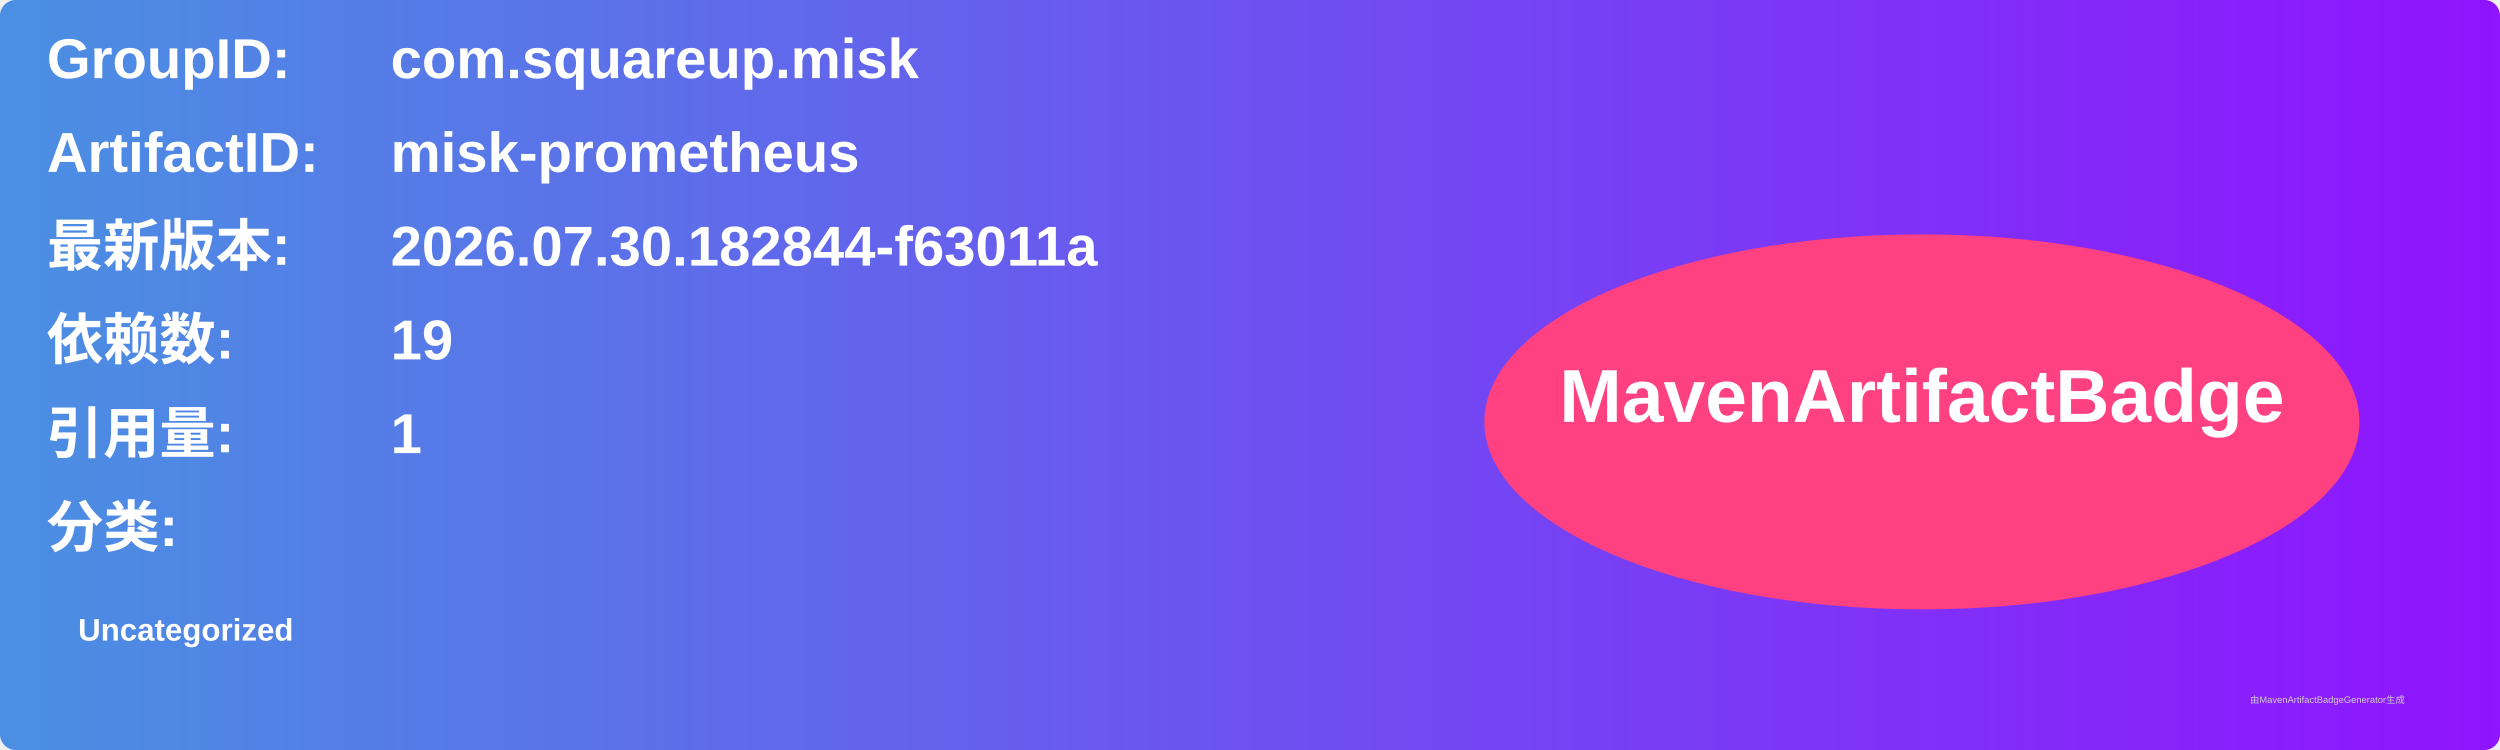
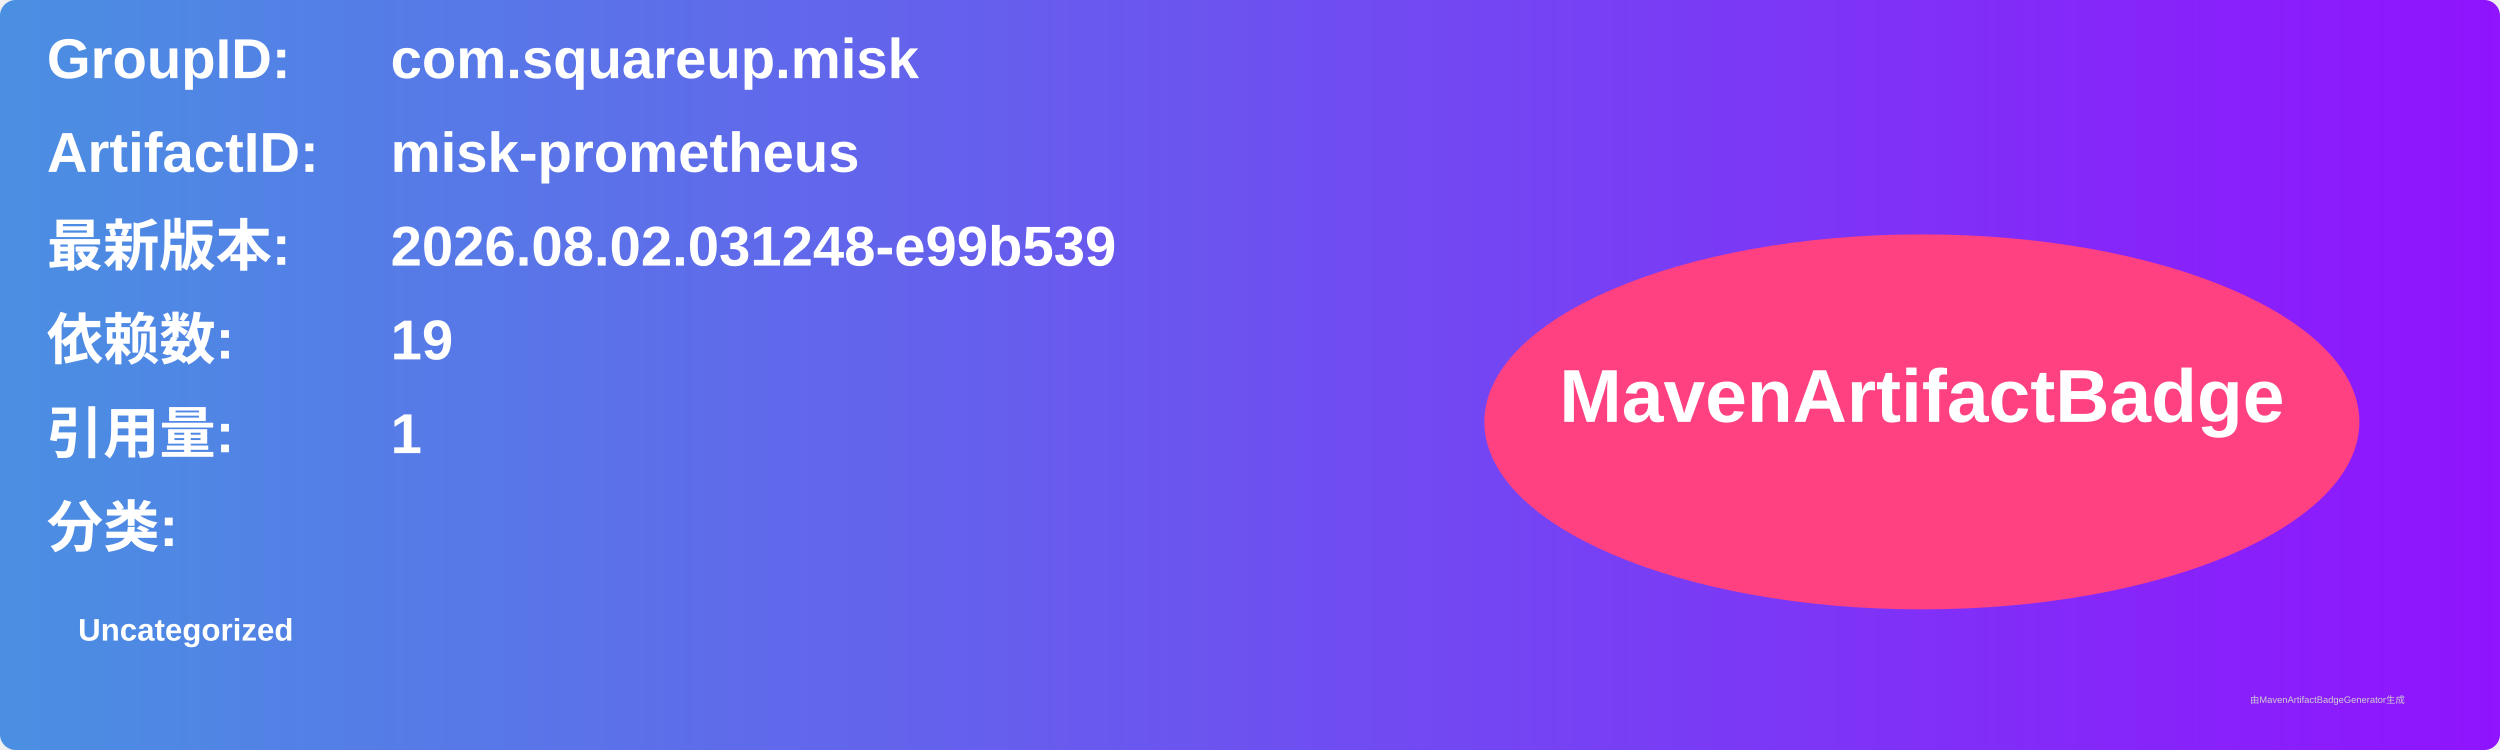
<svg xmlns="http://www.w3.org/2000/svg" width="800" height="240" viewBox="0 0 800 240">
  <linearGradient id="grad" x1="0%" y1="0%" x2="100%" y2="0%">
    <stop offset="0%" stop-color="#4a90e2" />
    <stop offset="100%" stop-color="#9013fe" />
  </linearGradient>
  <rect width="100%" height="100%" rx="5" ry="5" fill="url(#grad)" />
  <g transform="translate(15, 15)">
    <text x="0" y="10" font-family="Arial" font-size="18" fill="white" font-weight="bold" width="260">GroupID:</text>
    <text x="110" y="10" font-family="Arial" font-size="18" fill="white" font-weight="bold" width="460">com.squareup.misk</text>
    <text x="0" y="40" font-family="Arial" font-size="18" fill="white" font-weight="bold" width="260">ArtifactID:</text>
    <text x="110" y="40" font-family="Arial" font-size="18" fill="white" font-weight="bold" width="460">misk-prometheus</text>
    <text x="0" y="70" font-family="Arial" font-size="18" fill="white" font-weight="bold">最新版本:</text>
    <text x="110" y="70" font-family="Arial" font-size="18" fill="white" font-weight="bold">
-       <tspan font-weight="bold">2026.07.30.182844-f63011a</tspan>
+       <tspan font-weight="bold">2026.08.02.031248-e99b539</tspan>
    </text>
    <text x="0" y="100" font-family="Arial" font-size="18" fill="white" font-weight="bold">依赖数: </text>
    <text x="110" y="100" font-family="Arial" font-size="18" fill="white">
      <tspan font-weight="bold">19</tspan>
    </text>
    <text x="0" y="130" font-family="Arial" font-size="18" fill="white" font-weight="bold">引用量: </text>
    <text x="110" y="130" font-family="Arial" font-size="18" fill="white">
      <tspan font-weight="bold">1</tspan>
    </text>
    <text x="0" y="160" font-family="Arial" font-size="18" fill="white" font-weight="bold">分类:</text>
    <text x="10" y="190" font-family="Arial" font-size="10" fill="white">
      <tspan font-weight="bold">Uncategorized</tspan>
    </text>
    <ellipse cx="600" cy="120" rx="140" ry="60" fill="#ff4081" />
    <text x="600" y="120" text-anchor="middle" font-family="Arial" font-size="24" fill="white" font-weight="bold">MavenArtifactBadge</text>
  </g>
  <text x="720" y="225" font-family="Arial" font-size="3" fill="#d0d0d0">由MavenArtifactBadgeGenerator生成</text>
</svg>
